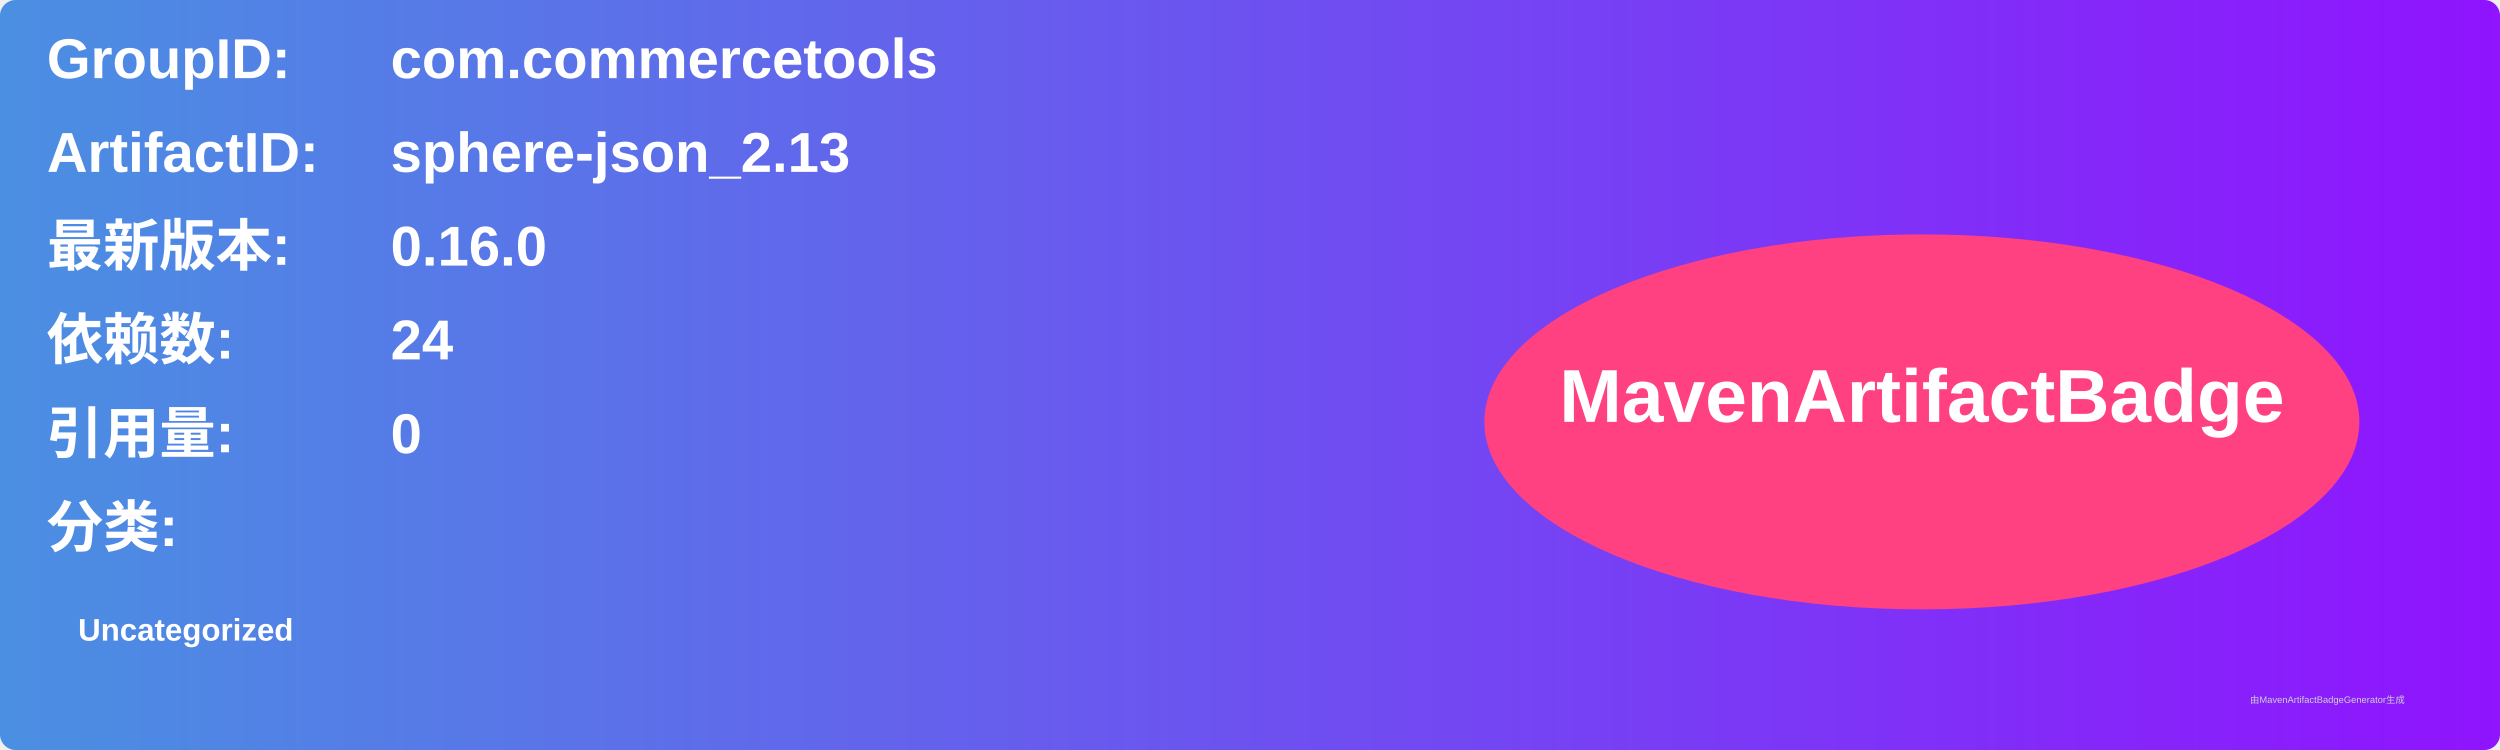
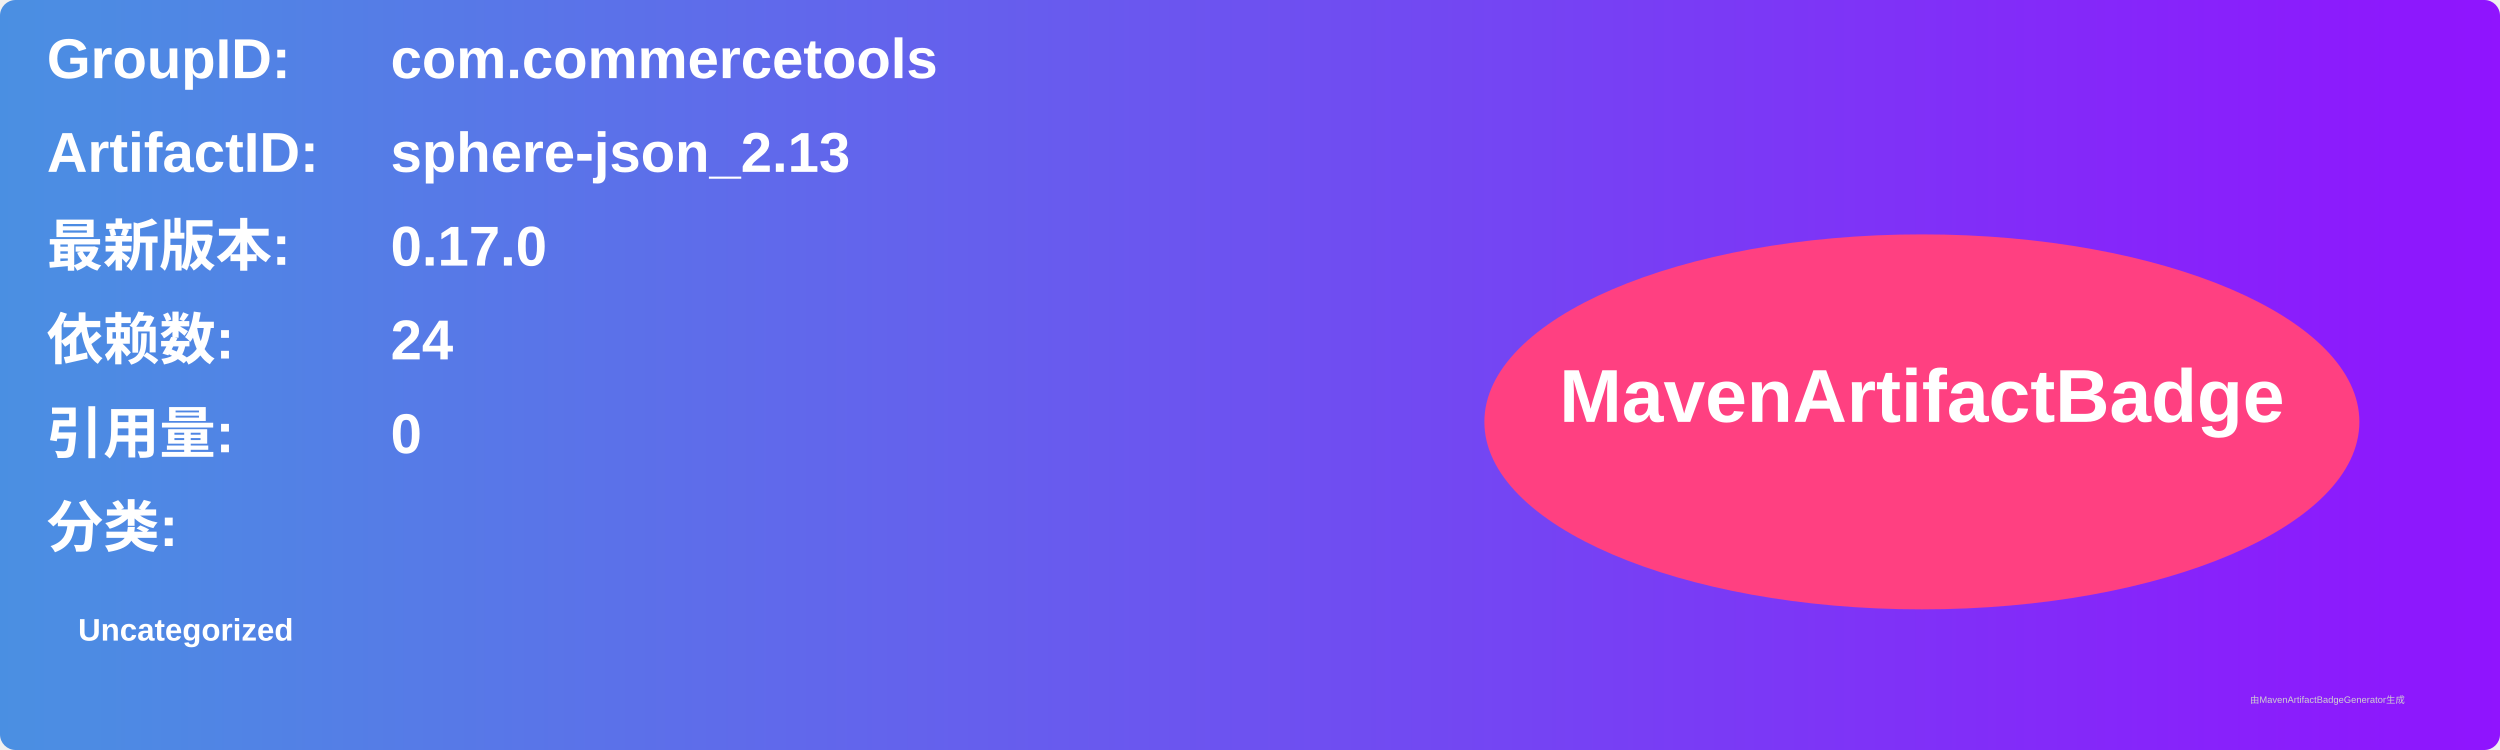
<svg xmlns="http://www.w3.org/2000/svg" width="800" height="240" viewBox="0 0 800 240">
  <linearGradient id="grad" x1="0%" y1="0%" x2="100%" y2="0%">
    <stop offset="0%" stop-color="#4a90e2" />
    <stop offset="100%" stop-color="#9013fe" />
  </linearGradient>
  <rect width="100%" height="100%" rx="5" ry="5" fill="url(#grad)" />
  <g transform="translate(15, 15)">
    <text x="0" y="10" font-family="Arial" font-size="18" fill="white" font-weight="bold" width="260">GroupID:</text>
    <text x="110" y="10" font-family="Arial" font-size="18" fill="white" font-weight="bold" width="460">com.commercetools</text>
    <text x="0" y="40" font-family="Arial" font-size="18" fill="white" font-weight="bold" width="260">ArtifactID:</text>
    <text x="110" y="40" font-family="Arial" font-size="18" fill="white" font-weight="bold" width="460">sphere-json_2.13</text>
    <text x="0" y="70" font-family="Arial" font-size="18" fill="white" font-weight="bold">最新版本:</text>
    <text x="110" y="70" font-family="Arial" font-size="18" fill="white" font-weight="bold">
-       <tspan font-weight="bold">0.16.0</tspan>
+       <tspan font-weight="bold">0.17.0</tspan>
    </text>
    <text x="0" y="100" font-family="Arial" font-size="18" fill="white" font-weight="bold">依赖数: </text>
    <text x="110" y="100" font-family="Arial" font-size="18" fill="white">
      <tspan font-weight="bold">24</tspan>
    </text>
    <text x="0" y="130" font-family="Arial" font-size="18" fill="white" font-weight="bold">引用量: </text>
    <text x="110" y="130" font-family="Arial" font-size="18" fill="white">
      <tspan font-weight="bold">0</tspan>
    </text>
    <text x="0" y="160" font-family="Arial" font-size="18" fill="white" font-weight="bold">分类:</text>
    <text x="10" y="190" font-family="Arial" font-size="10" fill="white">
      <tspan font-weight="bold">Uncategorized</tspan>
    </text>
    <ellipse cx="600" cy="120" rx="140" ry="60" fill="#ff4081" />
    <text x="600" y="120" text-anchor="middle" font-family="Arial" font-size="24" fill="white" font-weight="bold">MavenArtifactBadge</text>
  </g>
  <text x="720" y="225" font-family="Arial" font-size="3" fill="#d0d0d0">由MavenArtifactBadgeGenerator生成</text>
</svg>
